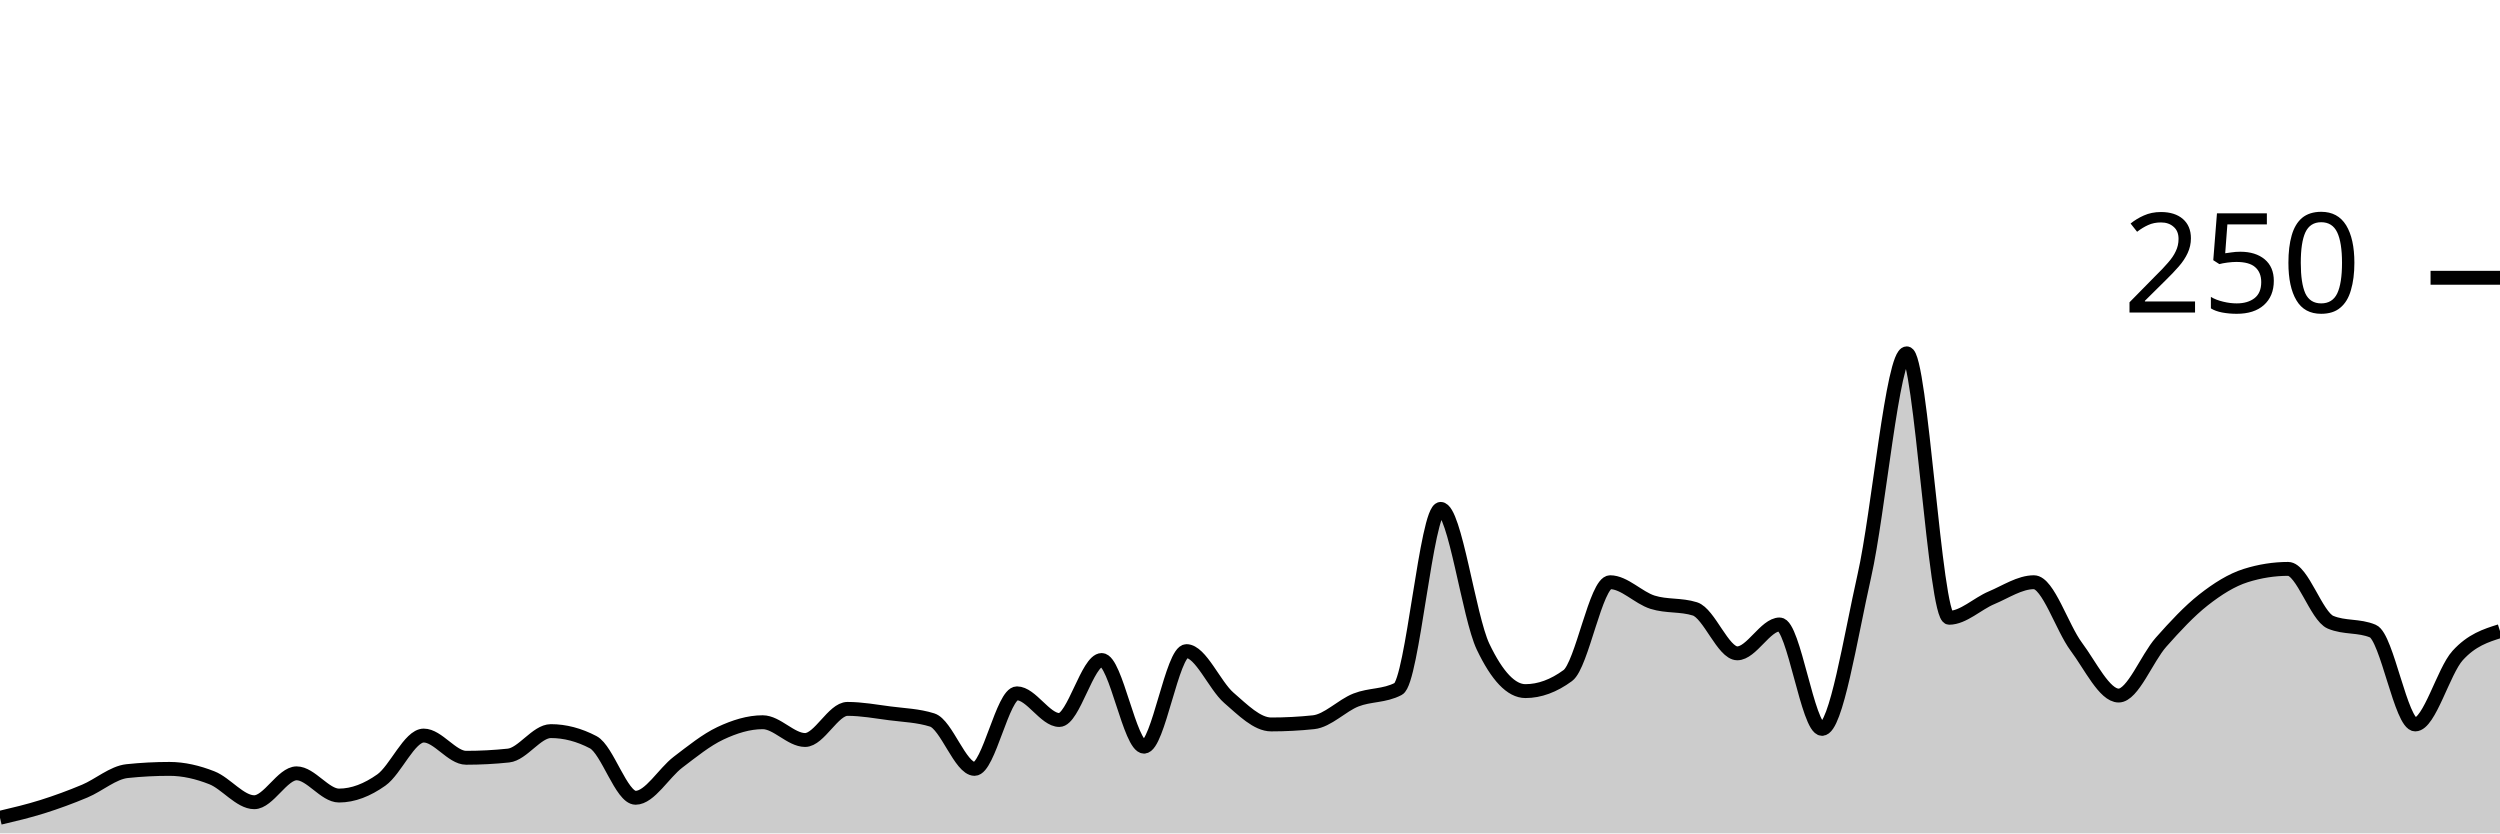
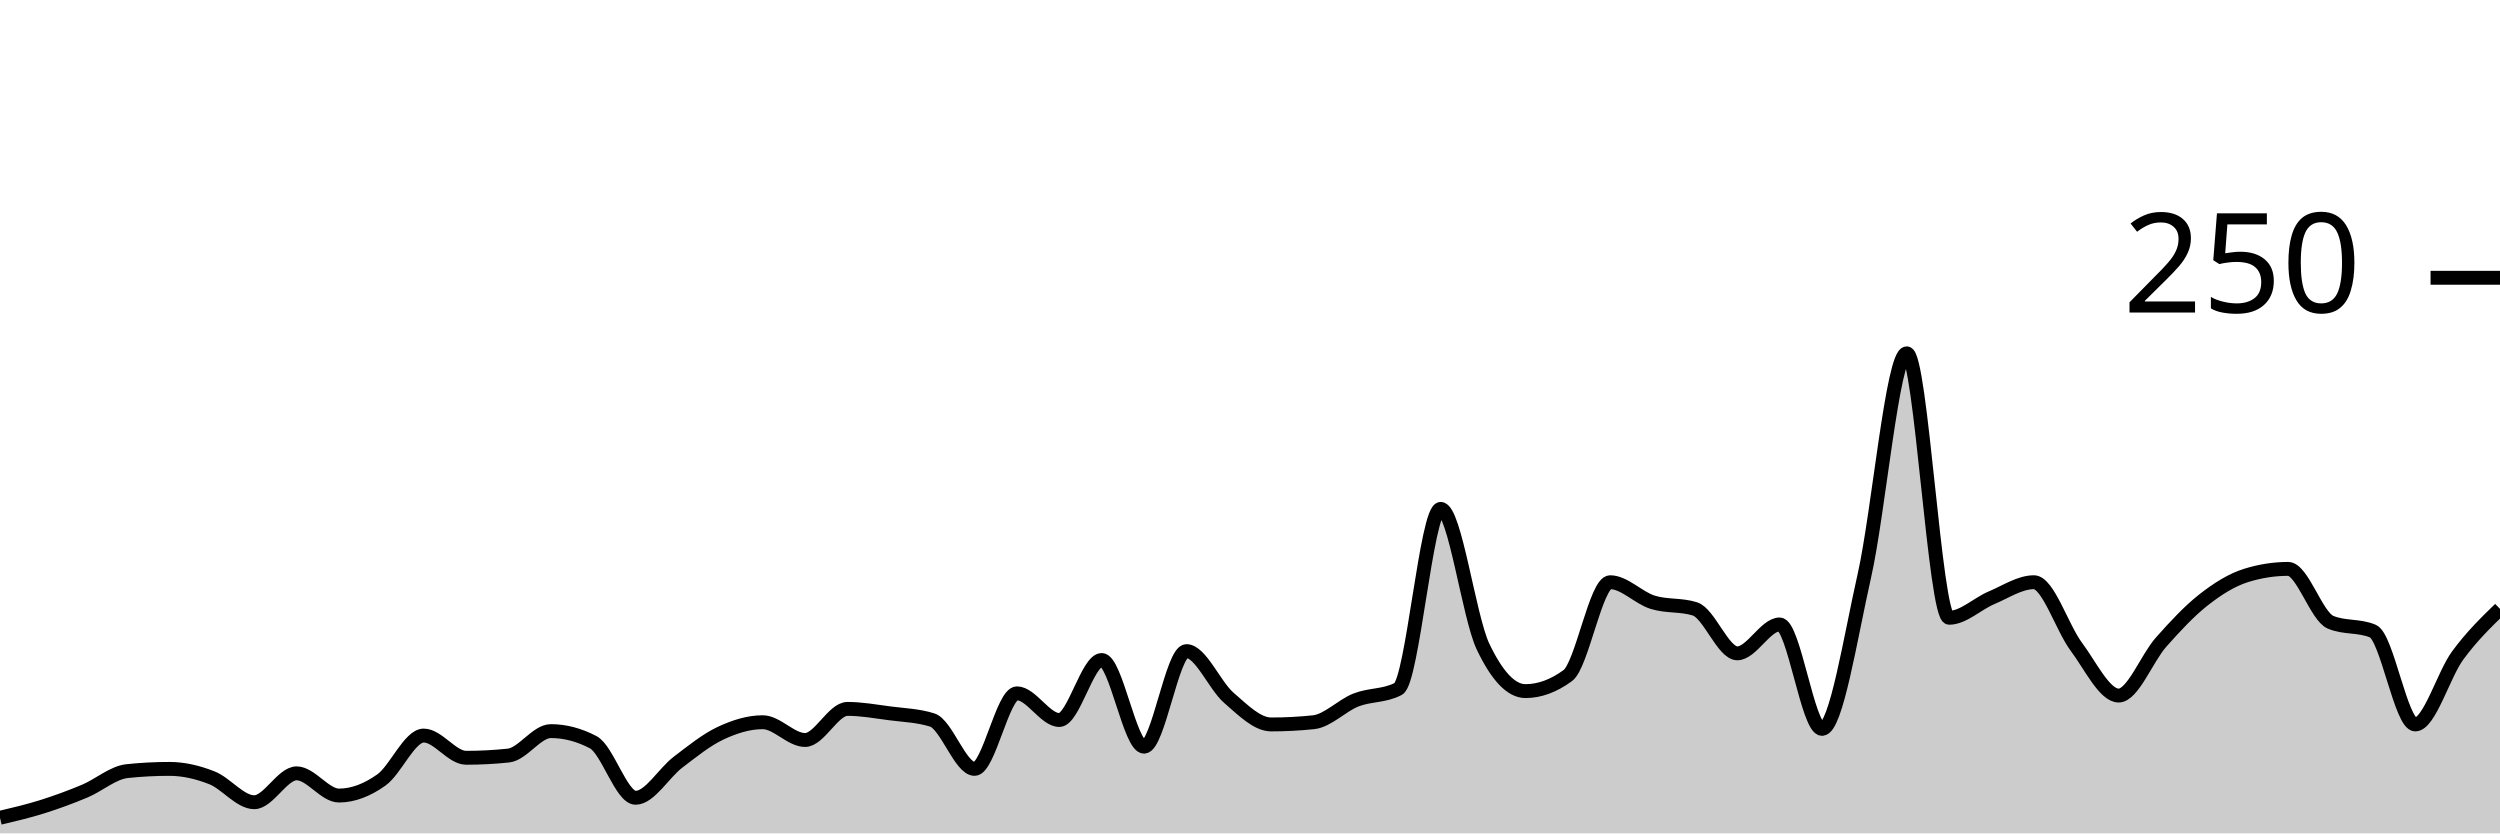
<svg xmlns="http://www.w3.org/2000/svg" viewBox="0 0 180 60">
  <g transform="translate(0,20)">
-     <path class="area" fill="rgba(0, 0, 0, 0.2)" d="M0,38.88C1.017,38.64,2.034,38.4,3.051,38.08C4.068,37.76,5.085,37.387,6.102,36.96C7.119,36.533,8.136,35.627,9.153,35.52C10.169,35.413,11.186,35.36,12.203,35.36C13.22,35.36,14.237,35.6,15.254,36C16.271,36.4,17.288,37.76,18.305,37.76C19.322,37.76,20.339,35.68,21.356,35.68C22.373,35.68,23.39,37.28,24.407,37.28C25.424,37.28,26.441,36.88,27.458,36.16C28.475,35.44,29.492,32.96,30.508,32.96C31.525,32.96,32.542,34.56,33.559,34.56C34.576,34.56,35.593,34.507,36.61,34.4C37.627,34.293,38.644,32.64,39.661,32.64C40.678,32.64,41.695,32.907,42.712,33.44C43.729,33.973,44.746,37.44,45.763,37.44C46.78,37.44,47.797,35.653,48.814,34.88C49.831,34.107,50.847,33.28,51.864,32.8C52.881,32.32,53.898,32,54.915,32C55.932,32,56.949,33.28,57.966,33.28C58.983,33.28,60,31.04,61.017,31.04C62.034,31.04,63.051,31.227,64.068,31.36C65.085,31.493,66.102,31.52,67.119,31.84C68.136,32.16,69.153,35.36,70.169,35.36C71.186,35.36,72.203,29.92,73.22,29.92C74.237,29.92,75.254,31.84,76.271,31.84C77.288,31.84,78.305,27.52,79.322,27.52C80.339,27.52,81.356,33.76,82.373,33.76C83.39,33.76,84.407,26.88,85.424,26.88C86.441,26.88,87.458,29.36,88.475,30.24C89.492,31.12,90.508,32.16,91.525,32.16C92.542,32.16,93.559,32.107,94.576,32C95.593,31.893,96.61,30.8,97.627,30.4C98.644,30,99.661,30.133,100.678,29.6C101.695,29.067,102.712,16.64,103.729,16.64C104.746,16.64,105.763,24.427,106.78,26.56C107.797,28.693,108.814,29.76,109.831,29.76C110.847,29.76,111.864,29.387,112.881,28.64C113.898,27.893,114.915,21.92,115.932,21.92C116.949,21.92,117.966,23.04,118.983,23.36C120,23.68,121.017,23.52,122.034,23.84C123.051,24.16,124.068,27.04,125.085,27.04C126.102,27.04,127.119,24.96,128.136,24.96C129.153,24.96,130.169,32.48,131.186,32.48C132.203,32.48,133.22,25.947,134.237,21.44C135.254,16.933,136.271,5.44,137.288,5.44C138.305,5.44,139.322,24.48,140.339,24.48C141.356,24.48,142.373,23.467,143.39,23.04C144.407,22.613,145.424,21.92,146.441,21.92C147.458,21.92,148.475,25.2,149.492,26.56C150.508,27.92,151.525,30.08,152.542,30.08C153.559,30.08,154.576,27.387,155.593,26.24C156.61,25.093,157.627,24,158.644,23.2C159.661,22.4,160.678,21.76,161.695,21.44C162.712,21.12,163.729,20.96,164.746,20.96C165.763,20.96,166.78,24.373,167.797,24.8C168.814,25.227,169.831,25.013,170.847,25.44C171.864,25.867,172.881,32.16,173.898,32.16C174.915,32.16,175.932,28.32,176.949,27.2C177.966,26.08,178.983,25.76,180,25.44L180,40C178.983,40,177.966,40,176.949,40C175.932,40,174.915,40,173.898,40C172.881,40,171.864,40,170.847,40C169.831,40,168.814,40,167.797,40C166.78,40,165.763,40,164.746,40C163.729,40,162.712,40,161.695,40C160.678,40,159.661,40,158.644,40C157.627,40,156.61,40,155.593,40C154.576,40,153.559,40,152.542,40C151.525,40,150.508,40,149.492,40C148.475,40,147.458,40,146.441,40C145.424,40,144.407,40,143.39,40C142.373,40,141.356,40,140.339,40C139.322,40,138.305,40,137.288,40C136.271,40,135.254,40,134.237,40C133.22,40,132.203,40,131.186,40C130.169,40,129.153,40,128.136,40C127.119,40,126.102,40,125.085,40C124.068,40,123.051,40,122.034,40C121.017,40,120,40,118.983,40C117.966,40,116.949,40,115.932,40C114.915,40,113.898,40,112.881,40C111.864,40,110.847,40,109.831,40C108.814,40,107.797,40,106.78,40C105.763,40,104.746,40,103.729,40C102.712,40,101.695,40,100.678,40C99.661,40,98.644,40,97.627,40C96.61,40,95.593,40,94.576,40C93.559,40,92.542,40,91.525,40C90.508,40,89.492,40,88.475,40C87.458,40,86.441,40,85.424,40C84.407,40,83.39,40,82.373,40C81.356,40,80.339,40,79.322,40C78.305,40,77.288,40,76.271,40C75.254,40,74.237,40,73.22,40C72.203,40,71.186,40,70.169,40C69.153,40,68.136,40,67.119,40C66.102,40,65.085,40,64.068,40C63.051,40,62.034,40,61.017,40C60,40,58.983,40,57.966,40C56.949,40,55.932,40,54.915,40C53.898,40,52.881,40,51.864,40C50.847,40,49.831,40,48.814,40C47.797,40,46.78,40,45.763,40C44.746,40,43.729,40,42.712,40C41.695,40,40.678,40,39.661,40C38.644,40,37.627,40,36.61,40C35.593,40,34.576,40,33.559,40C32.542,40,31.525,40,30.508,40C29.492,40,28.475,40,27.458,40C26.441,40,25.424,40,24.407,40C23.39,40,22.373,40,21.356,40C20.339,40,19.322,40,18.305,40C17.288,40,16.271,40,15.254,40C14.237,40,13.22,40,12.203,40C11.186,40,10.169,40,9.153,40C8.136,40,7.119,40,6.102,40C5.085,40,4.068,40,3.051,40C2.034,40,1.017,40,0,40Z" />
-     <path class="line" stroke="black" fill="none" d="M0,38.88C1.017,38.64,2.034,38.4,3.051,38.08C4.068,37.76,5.085,37.387,6.102,36.96C7.119,36.533,8.136,35.627,9.153,35.52C10.169,35.413,11.186,35.36,12.203,35.36C13.22,35.36,14.237,35.6,15.254,36C16.271,36.4,17.288,37.76,18.305,37.76C19.322,37.76,20.339,35.68,21.356,35.68C22.373,35.68,23.39,37.28,24.407,37.28C25.424,37.28,26.441,36.88,27.458,36.16C28.475,35.44,29.492,32.96,30.508,32.96C31.525,32.96,32.542,34.56,33.559,34.56C34.576,34.56,35.593,34.507,36.61,34.4C37.627,34.293,38.644,32.64,39.661,32.64C40.678,32.64,41.695,32.907,42.712,33.44C43.729,33.973,44.746,37.44,45.763,37.44C46.78,37.44,47.797,35.653,48.814,34.88C49.831,34.107,50.847,33.28,51.864,32.8C52.881,32.32,53.898,32,54.915,32C55.932,32,56.949,33.28,57.966,33.28C58.983,33.28,60,31.04,61.017,31.04C62.034,31.04,63.051,31.227,64.068,31.36C65.085,31.493,66.102,31.52,67.119,31.84C68.136,32.16,69.153,35.36,70.169,35.36C71.186,35.36,72.203,29.92,73.22,29.92C74.237,29.92,75.254,31.84,76.271,31.84C77.288,31.84,78.305,27.52,79.322,27.52C80.339,27.52,81.356,33.76,82.373,33.76C83.39,33.76,84.407,26.88,85.424,26.88C86.441,26.88,87.458,29.36,88.475,30.24C89.492,31.12,90.508,32.16,91.525,32.16C92.542,32.16,93.559,32.107,94.576,32C95.593,31.893,96.61,30.8,97.627,30.4C98.644,30,99.661,30.133,100.678,29.6C101.695,29.067,102.712,16.64,103.729,16.64C104.746,16.64,105.763,24.427,106.78,26.56C107.797,28.693,108.814,29.76,109.831,29.76C110.847,29.76,111.864,29.387,112.881,28.64C113.898,27.893,114.915,21.92,115.932,21.92C116.949,21.92,117.966,23.04,118.983,23.36C120,23.68,121.017,23.52,122.034,23.84C123.051,24.16,124.068,27.04,125.085,27.04C126.102,27.04,127.119,24.96,128.136,24.96C129.153,24.96,130.169,32.48,131.186,32.48C132.203,32.48,133.22,25.947,134.237,21.44C135.254,16.933,136.271,5.44,137.288,5.44C138.305,5.44,139.322,24.48,140.339,24.48C141.356,24.48,142.373,23.467,143.39,23.04C144.407,22.613,145.424,21.92,146.441,21.92C147.458,21.92,148.475,25.2,149.492,26.56C150.508,27.92,151.525,30.08,152.542,30.08C153.559,30.08,154.576,27.387,155.593,26.24C156.61,25.093,157.627,24,158.644,23.2C159.661,22.4,160.678,21.76,161.695,21.44C162.712,21.12,163.729,20.96,164.746,20.96C165.763,20.96,166.78,24.373,167.797,24.8C168.814,25.227,169.831,25.013,170.847,25.44C171.864,25.867,172.881,32.16,173.898,32.16C174.915,32.16,175.932,28.32,176.949,27.2C177.966,26.08,178.983,25.76,180,25.44" />
+     <path class="area" fill="rgba(0, 0, 0, 0.2)" d="M0,38.88C1.017,38.64,2.034,38.4,3.051,38.08C4.068,37.76,5.085,37.387,6.102,36.96C7.119,36.533,8.136,35.627,9.153,35.52C10.169,35.413,11.186,35.36,12.203,35.36C13.22,35.36,14.237,35.6,15.254,36C16.271,36.4,17.288,37.76,18.305,37.76C19.322,37.76,20.339,35.68,21.356,35.68C22.373,35.68,23.39,37.28,24.407,37.28C25.424,37.28,26.441,36.88,27.458,36.16C28.475,35.44,29.492,32.96,30.508,32.96C31.525,32.96,32.542,34.56,33.559,34.56C34.576,34.56,35.593,34.507,36.61,34.4C37.627,34.293,38.644,32.64,39.661,32.64C40.678,32.64,41.695,32.907,42.712,33.44C43.729,33.973,44.746,37.44,45.763,37.44C46.78,37.44,47.797,35.653,48.814,34.88C49.831,34.107,50.847,33.28,51.864,32.8C52.881,32.32,53.898,32,54.915,32C55.932,32,56.949,33.28,57.966,33.28C58.983,33.28,60,31.04,61.017,31.04C62.034,31.04,63.051,31.227,64.068,31.36C65.085,31.493,66.102,31.52,67.119,31.84C68.136,32.16,69.153,35.36,70.169,35.36C71.186,35.36,72.203,29.92,73.22,29.92C74.237,29.92,75.254,31.84,76.271,31.84C77.288,31.84,78.305,27.52,79.322,27.52C80.339,27.52,81.356,33.76,82.373,33.76C83.39,33.76,84.407,26.88,85.424,26.88C86.441,26.88,87.458,29.36,88.475,30.24C89.492,31.12,90.508,32.16,91.525,32.16C92.542,32.16,93.559,32.107,94.576,32C95.593,31.893,96.61,30.8,97.627,30.4C98.644,30,99.661,30.133,100.678,29.6C101.695,29.067,102.712,16.64,103.729,16.64C104.746,16.64,105.763,24.427,106.78,26.56C107.797,28.693,108.814,29.76,109.831,29.76C110.847,29.76,111.864,29.387,112.881,28.64C113.898,27.893,114.915,21.92,115.932,21.92C116.949,21.92,117.966,23.04,118.983,23.36C120,23.68,121.017,23.52,122.034,23.84C123.051,24.16,124.068,27.04,125.085,27.04C126.102,27.04,127.119,24.96,128.136,24.96C129.153,24.96,130.169,32.48,131.186,32.48C132.203,32.48,133.22,25.947,134.237,21.44C135.254,16.933,136.271,5.44,137.288,5.44C138.305,5.44,139.322,24.48,140.339,24.48C141.356,24.48,142.373,23.467,143.39,23.04C144.407,22.613,145.424,21.92,146.441,21.92C147.458,21.92,148.475,25.2,149.492,26.56C150.508,27.92,151.525,30.08,152.542,30.08C153.559,30.08,154.576,27.387,155.593,26.24C156.61,25.093,157.627,24,158.644,23.2C159.661,22.4,160.678,21.76,161.695,21.44C162.712,21.12,163.729,20.96,164.746,20.96C165.763,20.96,166.78,24.373,167.797,24.8C168.814,25.227,169.831,25.013,170.847,25.44C171.864,25.867,172.881,32.16,173.898,32.16C174.915,32.16,175.932,28.587,176.949,27.2C177.966,25.813,178.983,24.827,180,23.84L180,40C178.983,40,177.966,40,176.949,40C175.932,40,174.915,40,173.898,40C172.881,40,171.864,40,170.847,40C169.831,40,168.814,40,167.797,40C166.78,40,165.763,40,164.746,40C163.729,40,162.712,40,161.695,40C160.678,40,159.661,40,158.644,40C157.627,40,156.61,40,155.593,40C154.576,40,153.559,40,152.542,40C151.525,40,150.508,40,149.492,40C148.475,40,147.458,40,146.441,40C145.424,40,144.407,40,143.39,40C142.373,40,141.356,40,140.339,40C139.322,40,138.305,40,137.288,40C136.271,40,135.254,40,134.237,40C133.22,40,132.203,40,131.186,40C130.169,40,129.153,40,128.136,40C127.119,40,126.102,40,125.085,40C124.068,40,123.051,40,122.034,40C121.017,40,120,40,118.983,40C117.966,40,116.949,40,115.932,40C114.915,40,113.898,40,112.881,40C111.864,40,110.847,40,109.831,40C108.814,40,107.797,40,106.78,40C105.763,40,104.746,40,103.729,40C102.712,40,101.695,40,100.678,40C99.661,40,98.644,40,97.627,40C96.61,40,95.593,40,94.576,40C93.559,40,92.542,40,91.525,40C90.508,40,89.492,40,88.475,40C87.458,40,86.441,40,85.424,40C84.407,40,83.39,40,82.373,40C81.356,40,80.339,40,79.322,40C78.305,40,77.288,40,76.271,40C75.254,40,74.237,40,73.22,40C72.203,40,71.186,40,70.169,40C69.153,40,68.136,40,67.119,40C66.102,40,65.085,40,64.068,40C63.051,40,62.034,40,61.017,40C60,40,58.983,40,57.966,40C56.949,40,55.932,40,54.915,40C53.898,40,52.881,40,51.864,40C50.847,40,49.831,40,48.814,40C47.797,40,46.78,40,45.763,40C44.746,40,43.729,40,42.712,40C41.695,40,40.678,40,39.661,40C38.644,40,37.627,40,36.61,40C35.593,40,34.576,40,33.559,40C32.542,40,31.525,40,30.508,40C29.492,40,28.475,40,27.458,40C26.441,40,25.424,40,24.407,40C23.39,40,22.373,40,21.356,40C20.339,40,19.322,40,18.305,40C17.288,40,16.271,40,15.254,40C14.237,40,13.22,40,12.203,40C11.186,40,10.169,40,9.153,40C8.136,40,7.119,40,6.102,40C5.085,40,4.068,40,3.051,40C2.034,40,1.017,40,0,40Z" />
+     <path class="line" stroke="black" fill="none" d="M0,38.88C1.017,38.64,2.034,38.4,3.051,38.08C4.068,37.76,5.085,37.387,6.102,36.96C7.119,36.533,8.136,35.627,9.153,35.52C10.169,35.413,11.186,35.36,12.203,35.36C13.22,35.36,14.237,35.6,15.254,36C16.271,36.4,17.288,37.76,18.305,37.76C19.322,37.76,20.339,35.68,21.356,35.68C22.373,35.68,23.39,37.28,24.407,37.28C25.424,37.28,26.441,36.88,27.458,36.16C28.475,35.44,29.492,32.96,30.508,32.96C31.525,32.96,32.542,34.56,33.559,34.56C34.576,34.56,35.593,34.507,36.61,34.4C37.627,34.293,38.644,32.64,39.661,32.64C40.678,32.64,41.695,32.907,42.712,33.44C43.729,33.973,44.746,37.44,45.763,37.44C46.78,37.44,47.797,35.653,48.814,34.88C49.831,34.107,50.847,33.28,51.864,32.8C52.881,32.32,53.898,32,54.915,32C55.932,32,56.949,33.28,57.966,33.28C58.983,33.28,60,31.04,61.017,31.04C62.034,31.04,63.051,31.227,64.068,31.36C65.085,31.493,66.102,31.52,67.119,31.84C68.136,32.16,69.153,35.36,70.169,35.36C71.186,35.36,72.203,29.92,73.22,29.92C74.237,29.92,75.254,31.84,76.271,31.84C77.288,31.84,78.305,27.52,79.322,27.52C80.339,27.52,81.356,33.76,82.373,33.76C83.39,33.76,84.407,26.88,85.424,26.88C86.441,26.88,87.458,29.36,88.475,30.24C89.492,31.12,90.508,32.16,91.525,32.16C92.542,32.16,93.559,32.107,94.576,32C95.593,31.893,96.61,30.8,97.627,30.4C98.644,30,99.661,30.133,100.678,29.6C101.695,29.067,102.712,16.64,103.729,16.64C104.746,16.64,105.763,24.427,106.78,26.56C107.797,28.693,108.814,29.76,109.831,29.76C110.847,29.76,111.864,29.387,112.881,28.64C113.898,27.893,114.915,21.92,115.932,21.92C116.949,21.92,117.966,23.04,118.983,23.36C120,23.68,121.017,23.52,122.034,23.84C123.051,24.16,124.068,27.04,125.085,27.04C126.102,27.04,127.119,24.96,128.136,24.96C129.153,24.96,130.169,32.48,131.186,32.48C132.203,32.48,133.22,25.947,134.237,21.44C135.254,16.933,136.271,5.44,137.288,5.44C138.305,5.44,139.322,24.48,140.339,24.48C141.356,24.48,142.373,23.467,143.39,23.04C144.407,22.613,145.424,21.92,146.441,21.92C147.458,21.92,148.475,25.2,149.492,26.56C150.508,27.92,151.525,30.08,152.542,30.08C153.559,30.08,154.576,27.387,155.593,26.24C156.61,25.093,157.627,24,158.644,23.2C159.661,22.4,160.678,21.76,161.695,21.44C162.712,21.12,163.729,20.96,164.746,20.96C165.763,20.96,166.78,24.373,167.797,24.8C168.814,25.227,169.831,25.013,170.847,25.44C171.864,25.867,172.881,32.16,173.898,32.16C174.915,32.16,175.932,28.587,176.949,27.2C177.966,25.813,178.983,24.827,180,23.84" />
    <path class="axis-ceiling" stroke-width="1" stroke="black" fill="none" d="M175,0L180,0" />
    <text class="axis-ceiling-label" font-family="sans-serif" text-anchor="end" font-size="10px" x="170" y="2.5">250</text>
  </g>
</svg>
